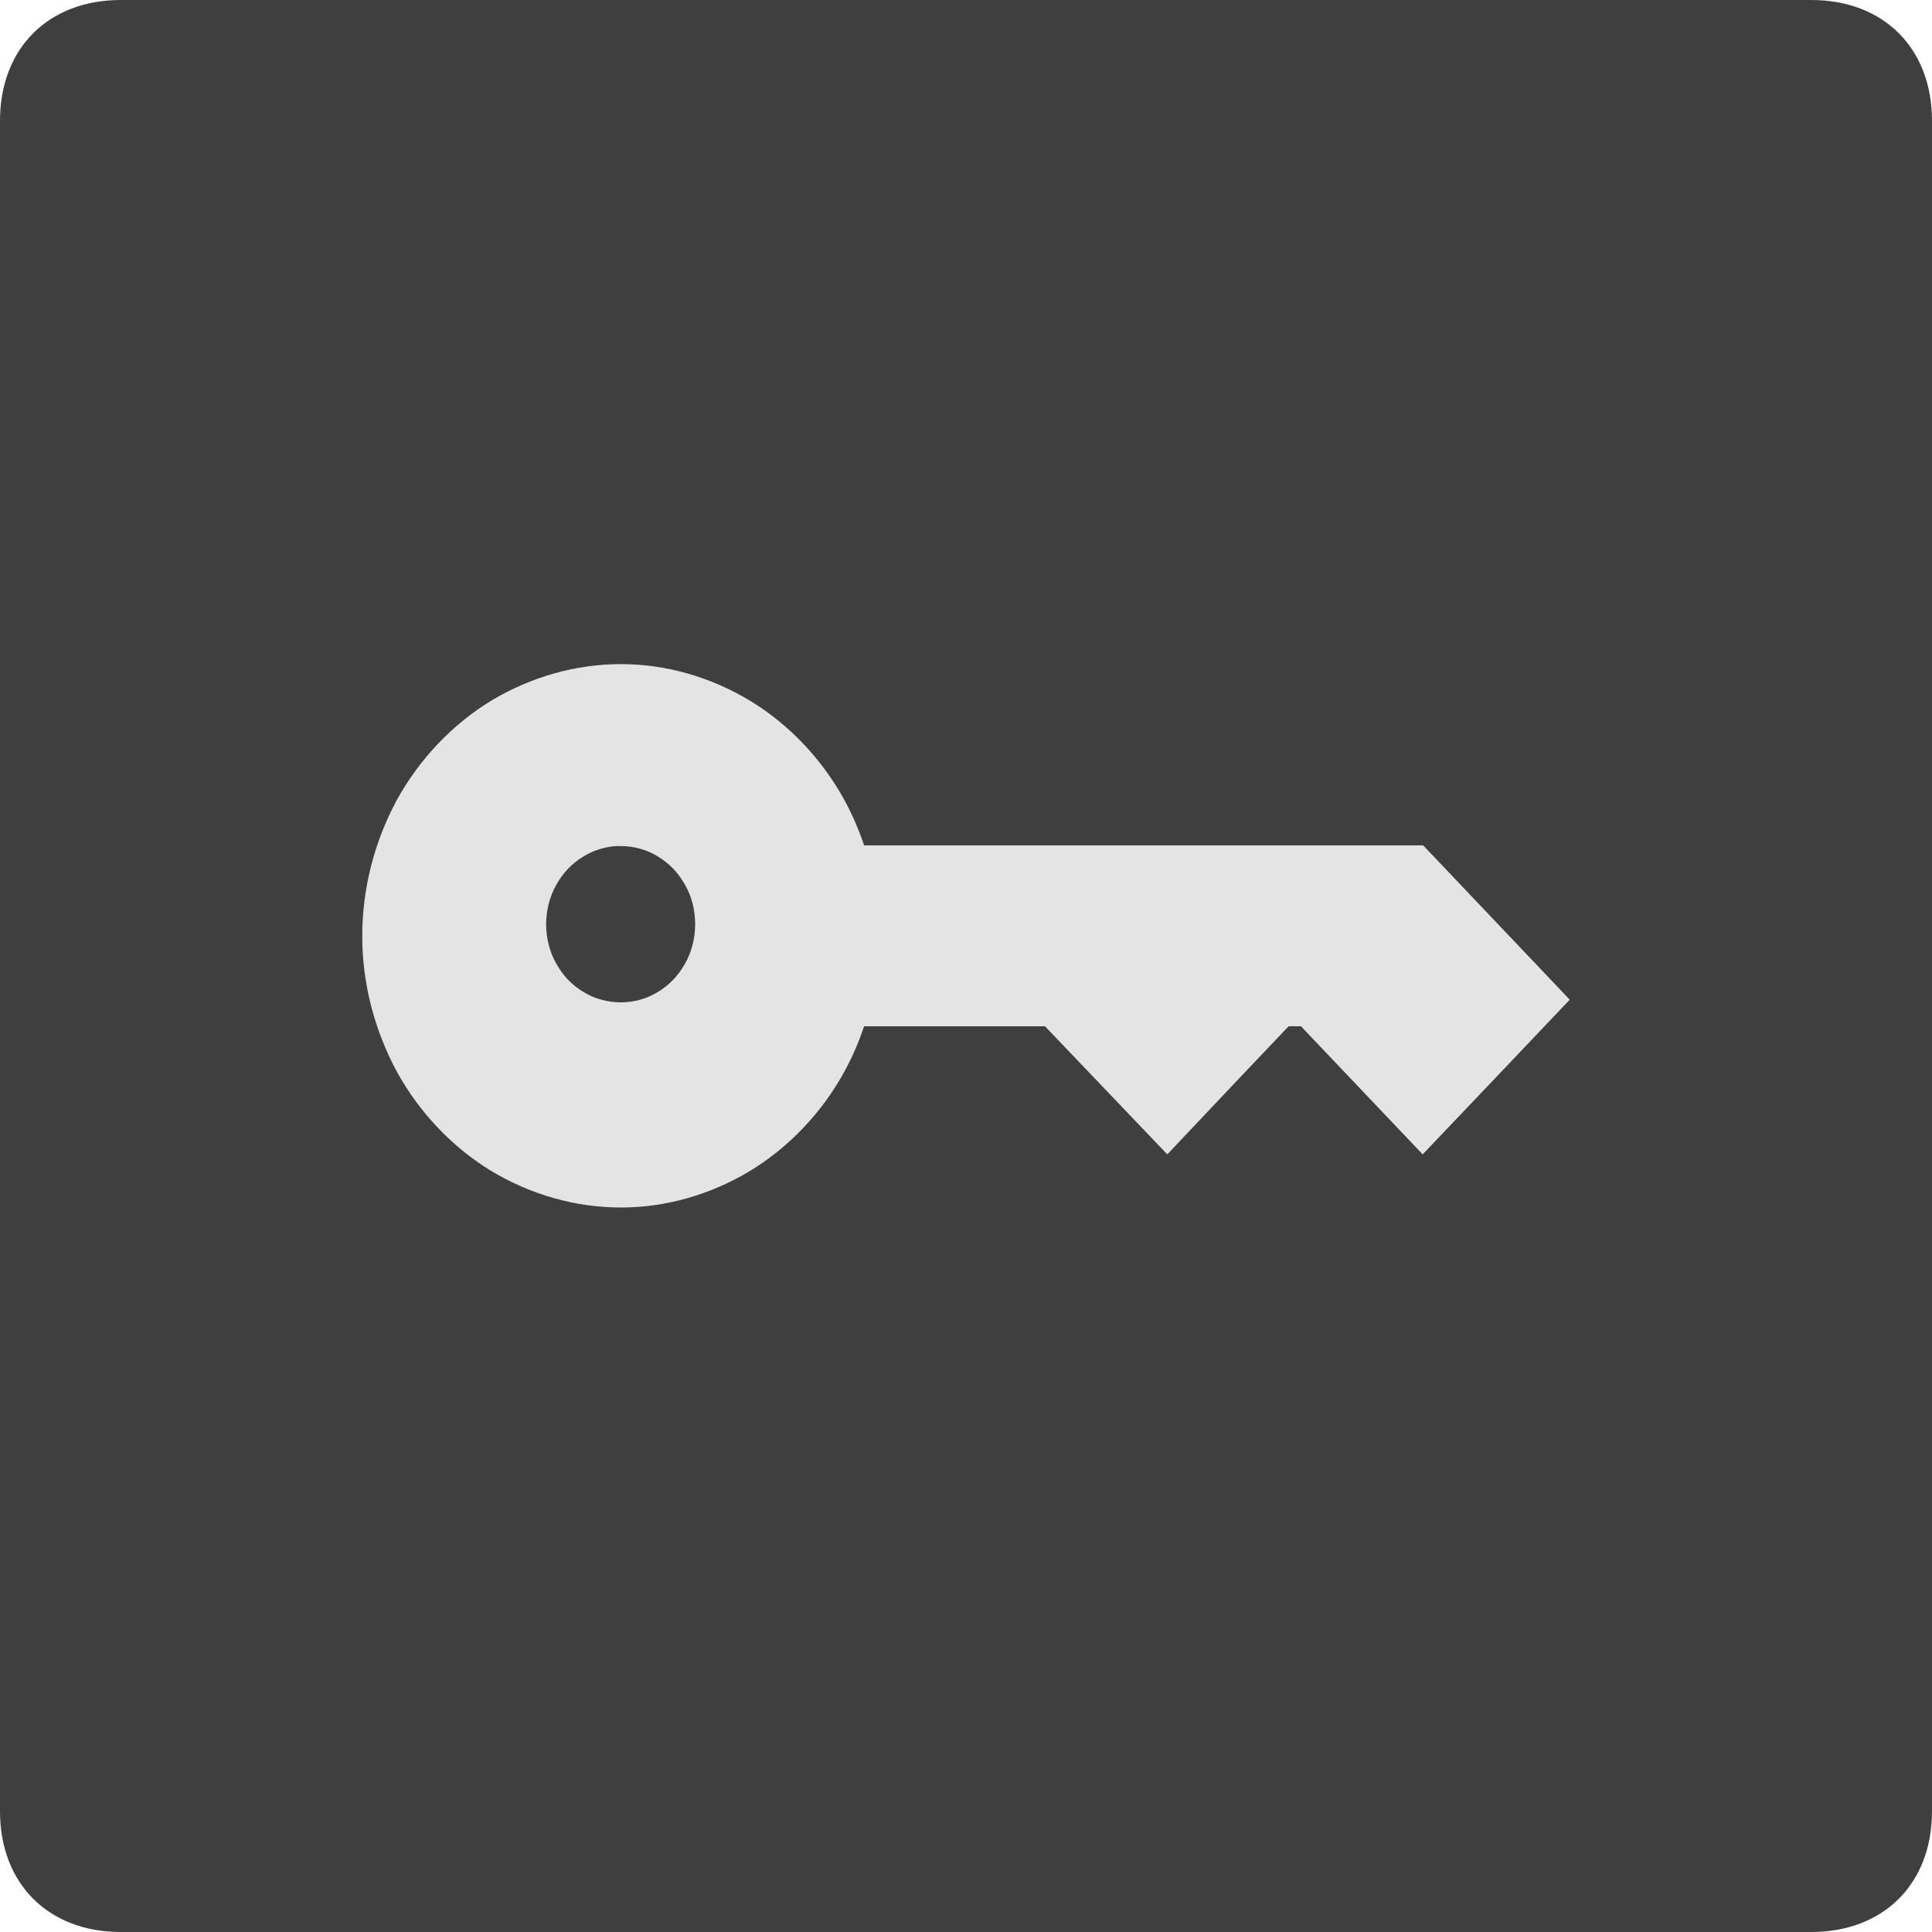
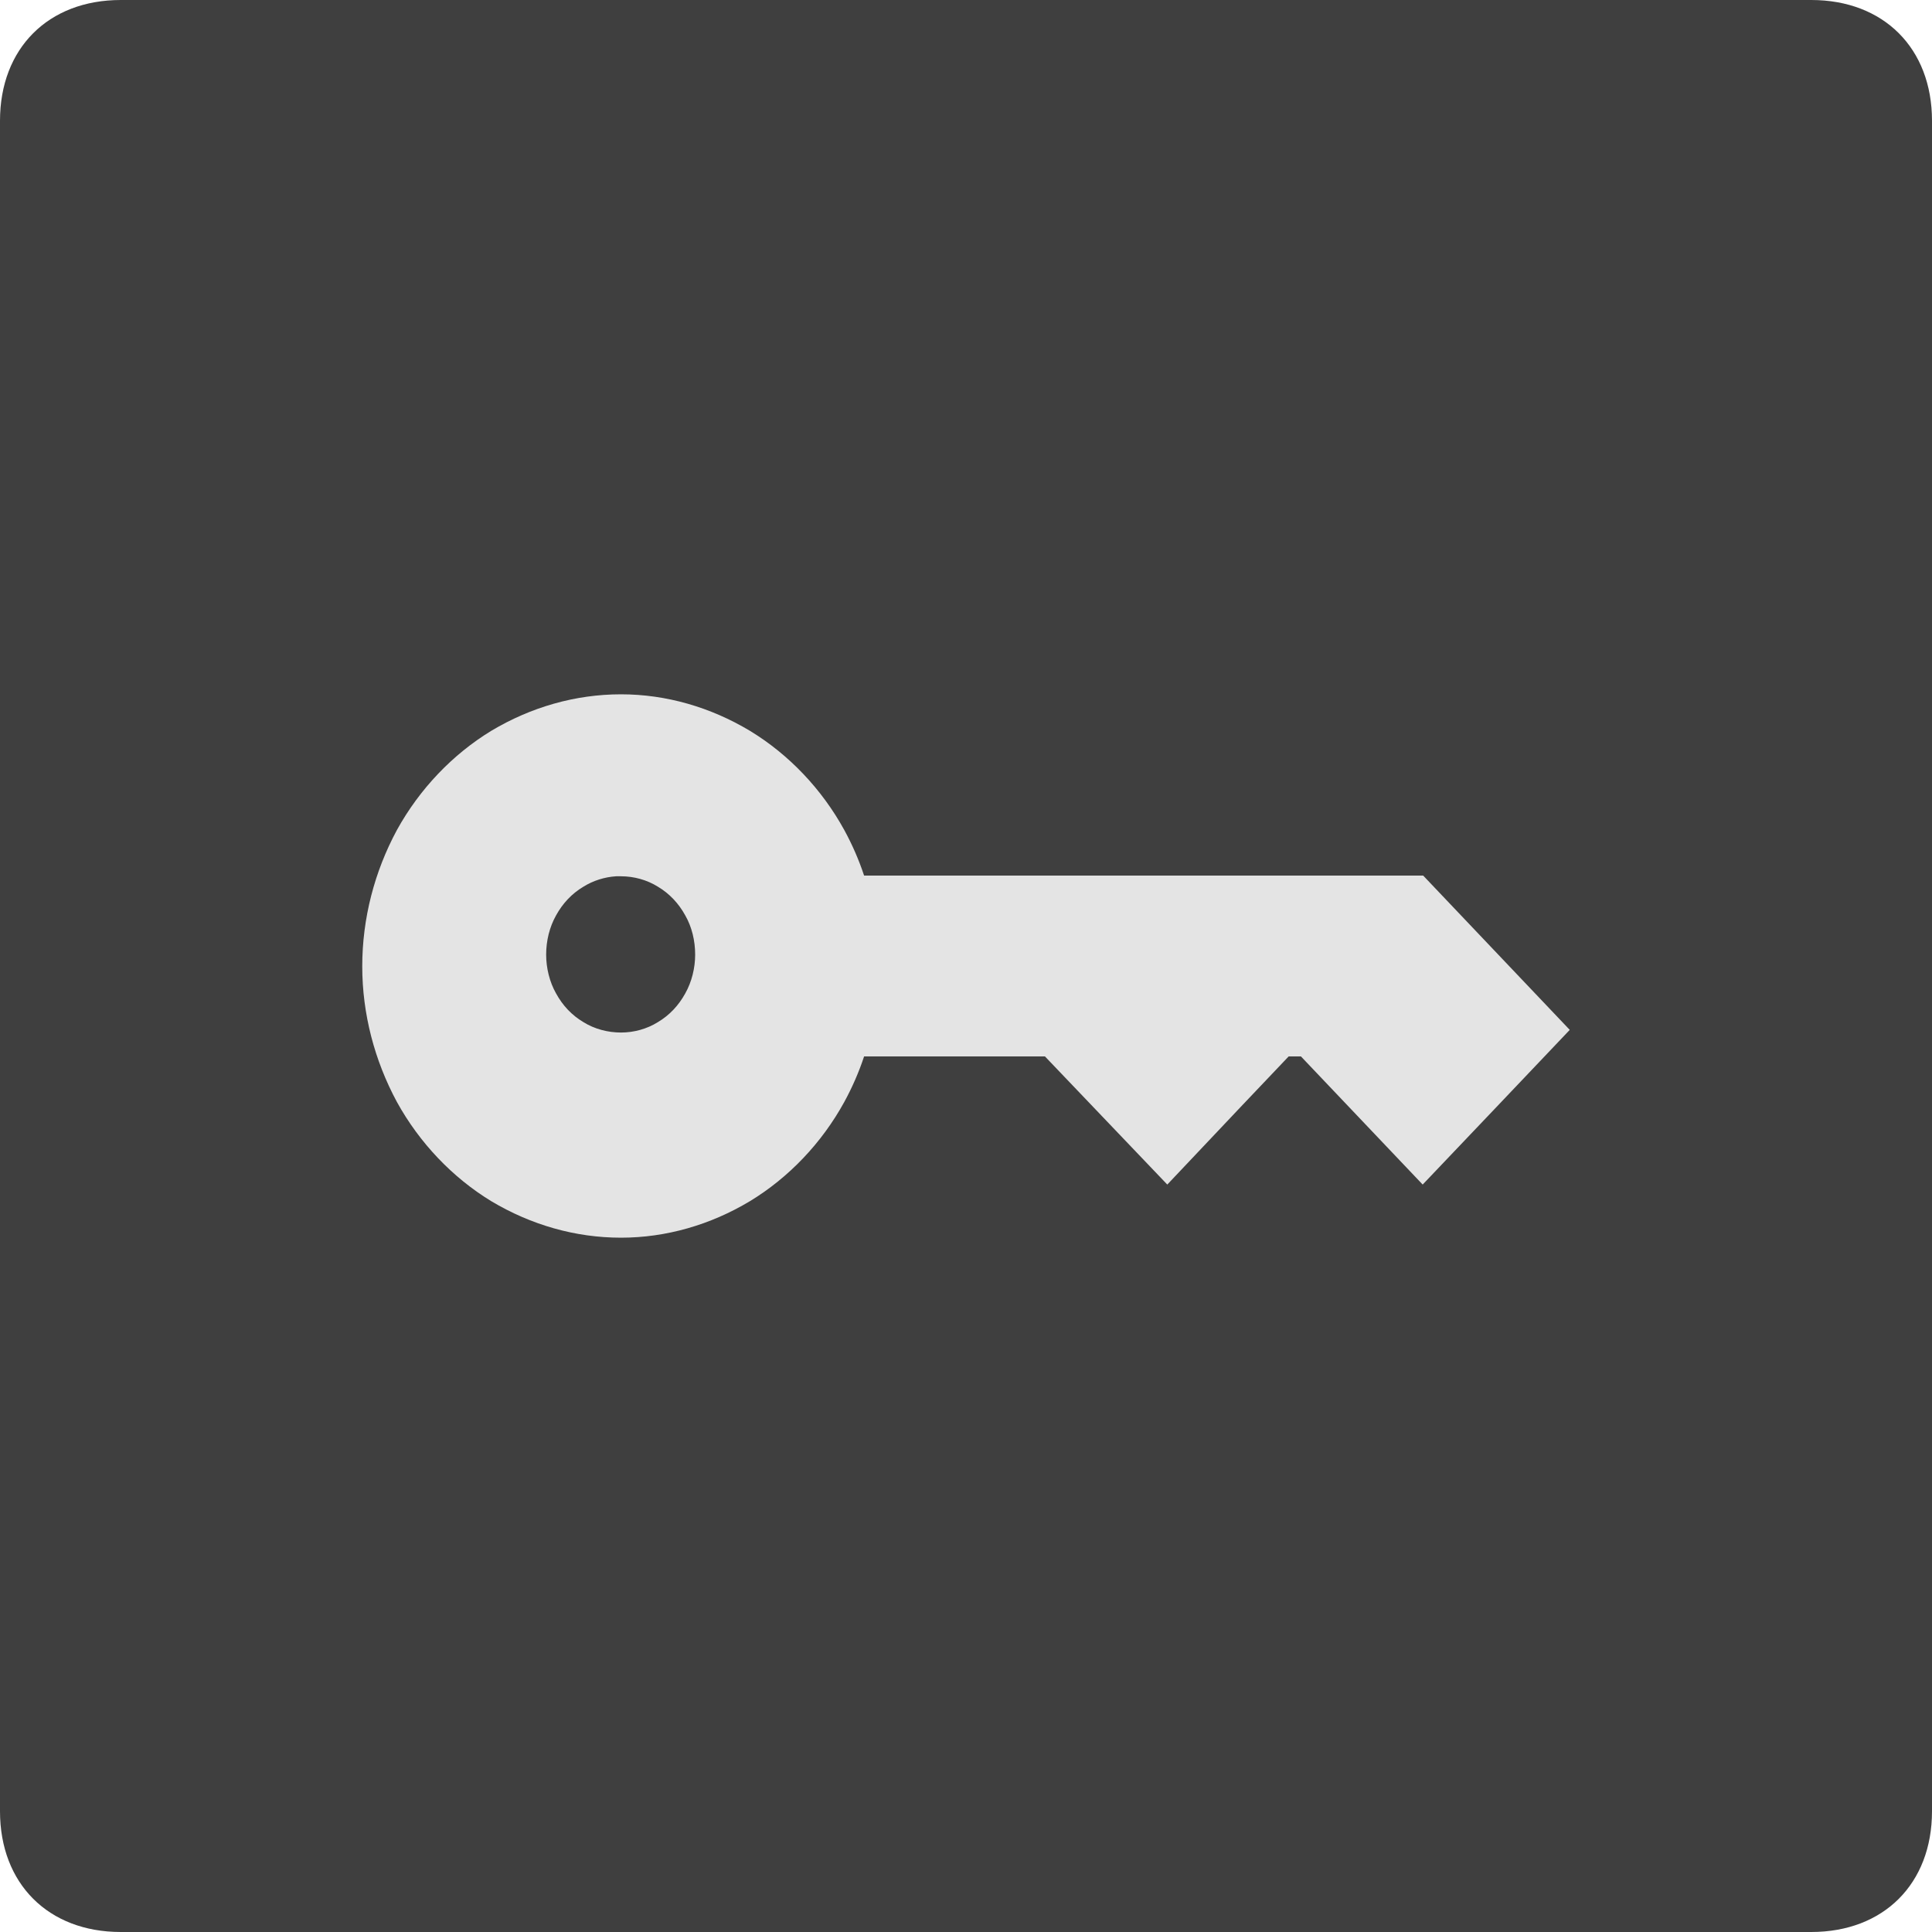
<svg xmlns="http://www.w3.org/2000/svg" width="16" height="16" version="1.1">
  <path style="fill:#3f3f3f" d="m 1,0 h 14 c 0.6,0 1,0.4 1,1 v 14 c 0,0.6 -0.4,1 -1,1 H 1 C 0.4,16 0,15.6 0,15 V 1 C 0,0.4 0.4,0 1,0 Z" />
-   <path style="fill:#e4e4e4" d="M 5.143,5.5 C 4.765,5.5 4.397,5.606 4.069,5.802 3.747,5.998 3.474,6.285 3.287,6.624 3.101,6.969 3,7.356 3,7.753 3,8.145 3.101,8.531 3.287,8.876 3.474,9.215 3.747,9.502 4.069,9.698 4.397,9.894 4.765,10 5.143,10 5.516,10 5.883,9.894 6.21,9.698 6.533,9.502 6.806,9.215 6.992,8.876 7.058,8.755 7.113,8.629 7.156,8.499 H 8.654 L 9.667,9.56 10.273,8.919 10.672,8.499 h 0.102 L 11.782,9.56 12.392,8.919 13,8.279 11.786,7.001 H 7.156 C 7.113,6.871 7.058,6.745 6.992,6.624 6.806,6.285 6.533,5.998 6.21,5.802 5.883,5.606 5.516,5.5 5.143,5.5 Z m -0.041,1.507 c 0.014,-8.967e-4 0.027,0 0.041,0 0.105,0 0.214,0.029 0.305,0.086 0.096,0.057 0.172,0.138 0.227,0.238 0.055,0.096 0.082,0.21 0.082,0.325 0,0.11 -0.028,0.225 -0.082,0.321 -0.055,0.1 -0.131,0.181 -0.227,0.238 -0.091,0.057 -0.2,0.086 -0.305,0.086 -0.109,0 -0.22,-0.029 -0.311,-0.086 C 4.736,8.158 4.66,8.078 4.605,7.977 4.551,7.882 4.523,7.766 4.523,7.656 c 0,-0.115 0.028,-0.229 0.082,-0.325 0.055,-0.1 0.131,-0.181 0.227,-0.238 0.08,-0.05 0.175,-0.08 0.27,-0.086 z" />
+   <path style="fill:#e4e4e4" d="M 5.143,5.75 C 4.765,5.75 4.397,5.856 4.069,6.052 3.747,6.248 3.474,6.535 3.287,6.874 3.101,7.219 3,7.606 3,8.003 3,8.395 3.101,8.781 3.287,9.126 3.474,9.465 3.747,9.752 4.069,9.948 4.397,10.144 4.765,10.25 5.143,10.25 5.516,10.25 5.883,10.144 6.21,9.948 6.533,9.752 6.806,9.465 6.992,9.126 7.058,9.005 7.113,8.879 7.156,8.749 H 8.654 L 9.667,9.81 10.273,9.169 10.672,8.749 h 0.102 L 11.782,9.81 12.392,9.169 13,8.529 11.786,7.251 H 7.156 C 7.113,7.121 7.058,6.995 6.992,6.874 6.806,6.535 6.533,6.248 6.21,6.052 5.883,5.856 5.516,5.75 5.143,5.75 Z m -0.041,1.507 c 0.014,-8.967e-4 0.027,0 0.041,0 0.105,0 0.214,0.029 0.305,0.086 0.096,0.057 0.172,0.138 0.227,0.238 0.055,0.096 0.082,0.21 0.082,0.325 0,0.11 -0.028,0.225 -0.082,0.321 -0.055,0.1 -0.131,0.181 -0.227,0.238 -0.091,0.057 -0.2,0.086 -0.305,0.086 -0.109,0 -0.22,-0.029 -0.311,-0.086 C 4.736,8.408 4.66,8.328 4.605,8.227 4.551,8.132 4.523,8.016 4.523,7.906 c 0,-0.115 0.028,-0.229 0.082,-0.325 0.055,-0.1 0.131,-0.181 0.227,-0.238 0.08,-0.05 0.175,-0.08 0.27,-0.086 z" />
</svg>
